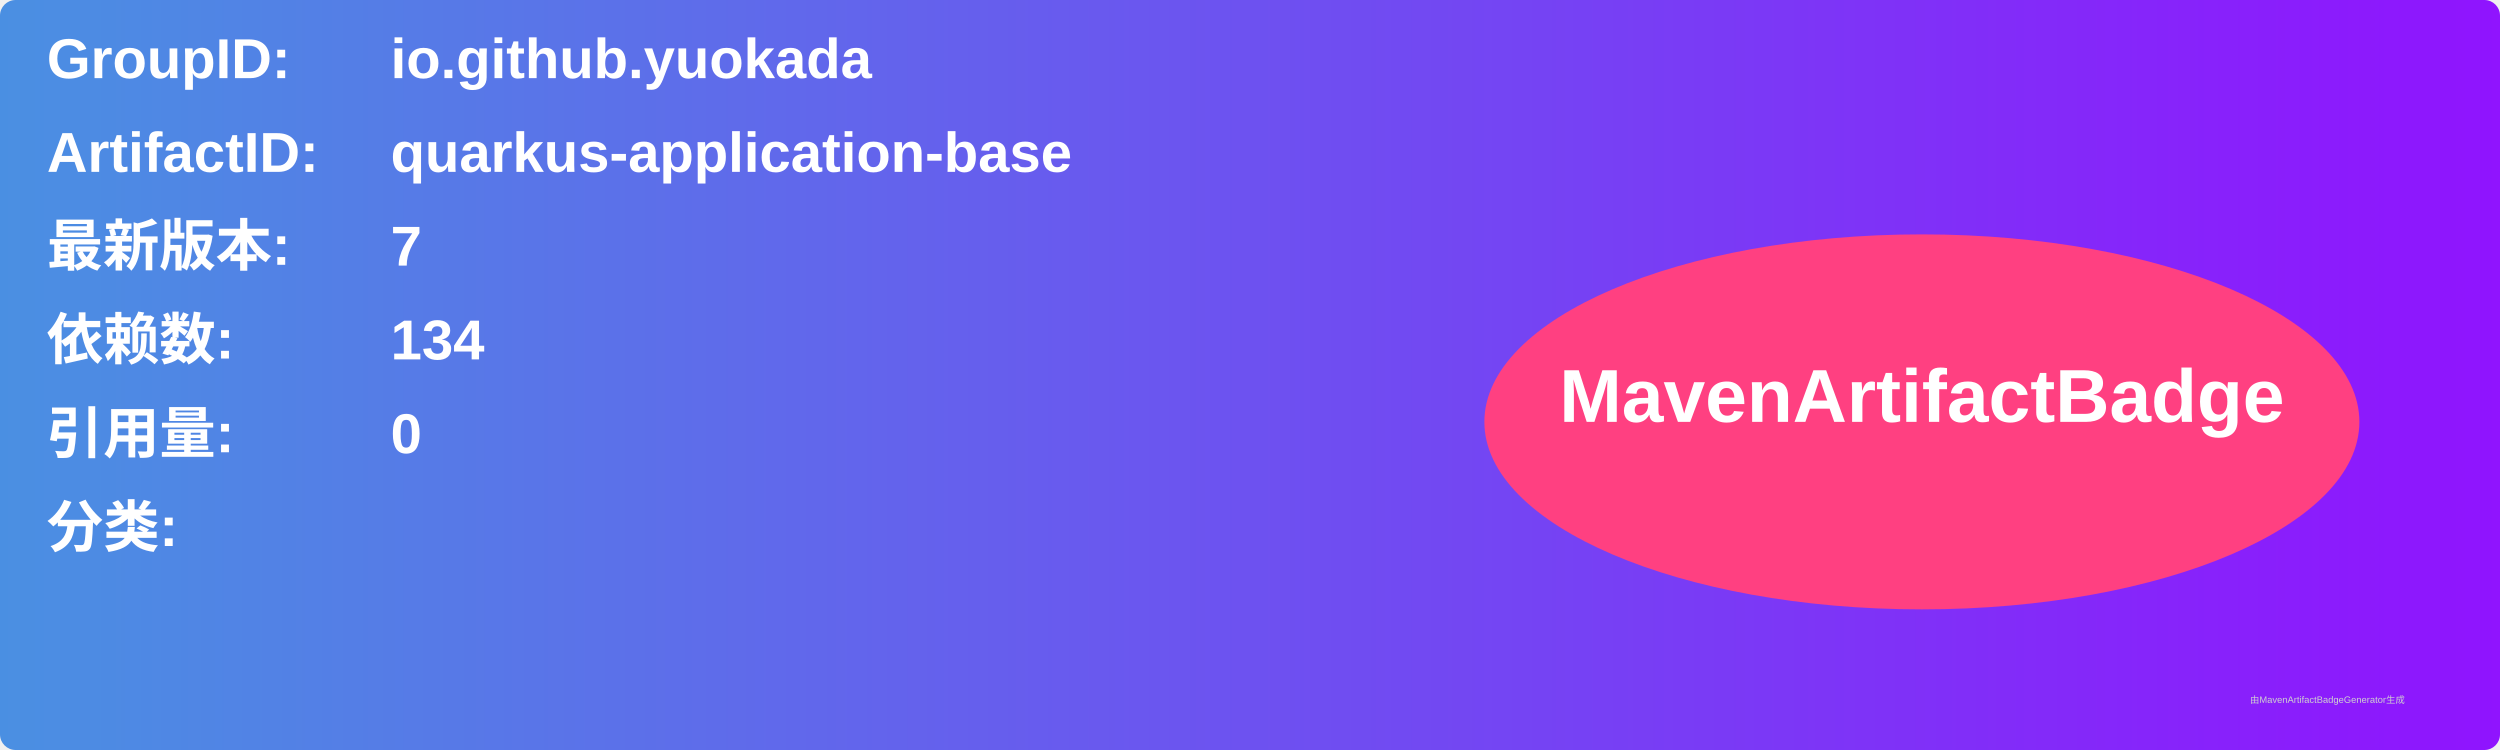
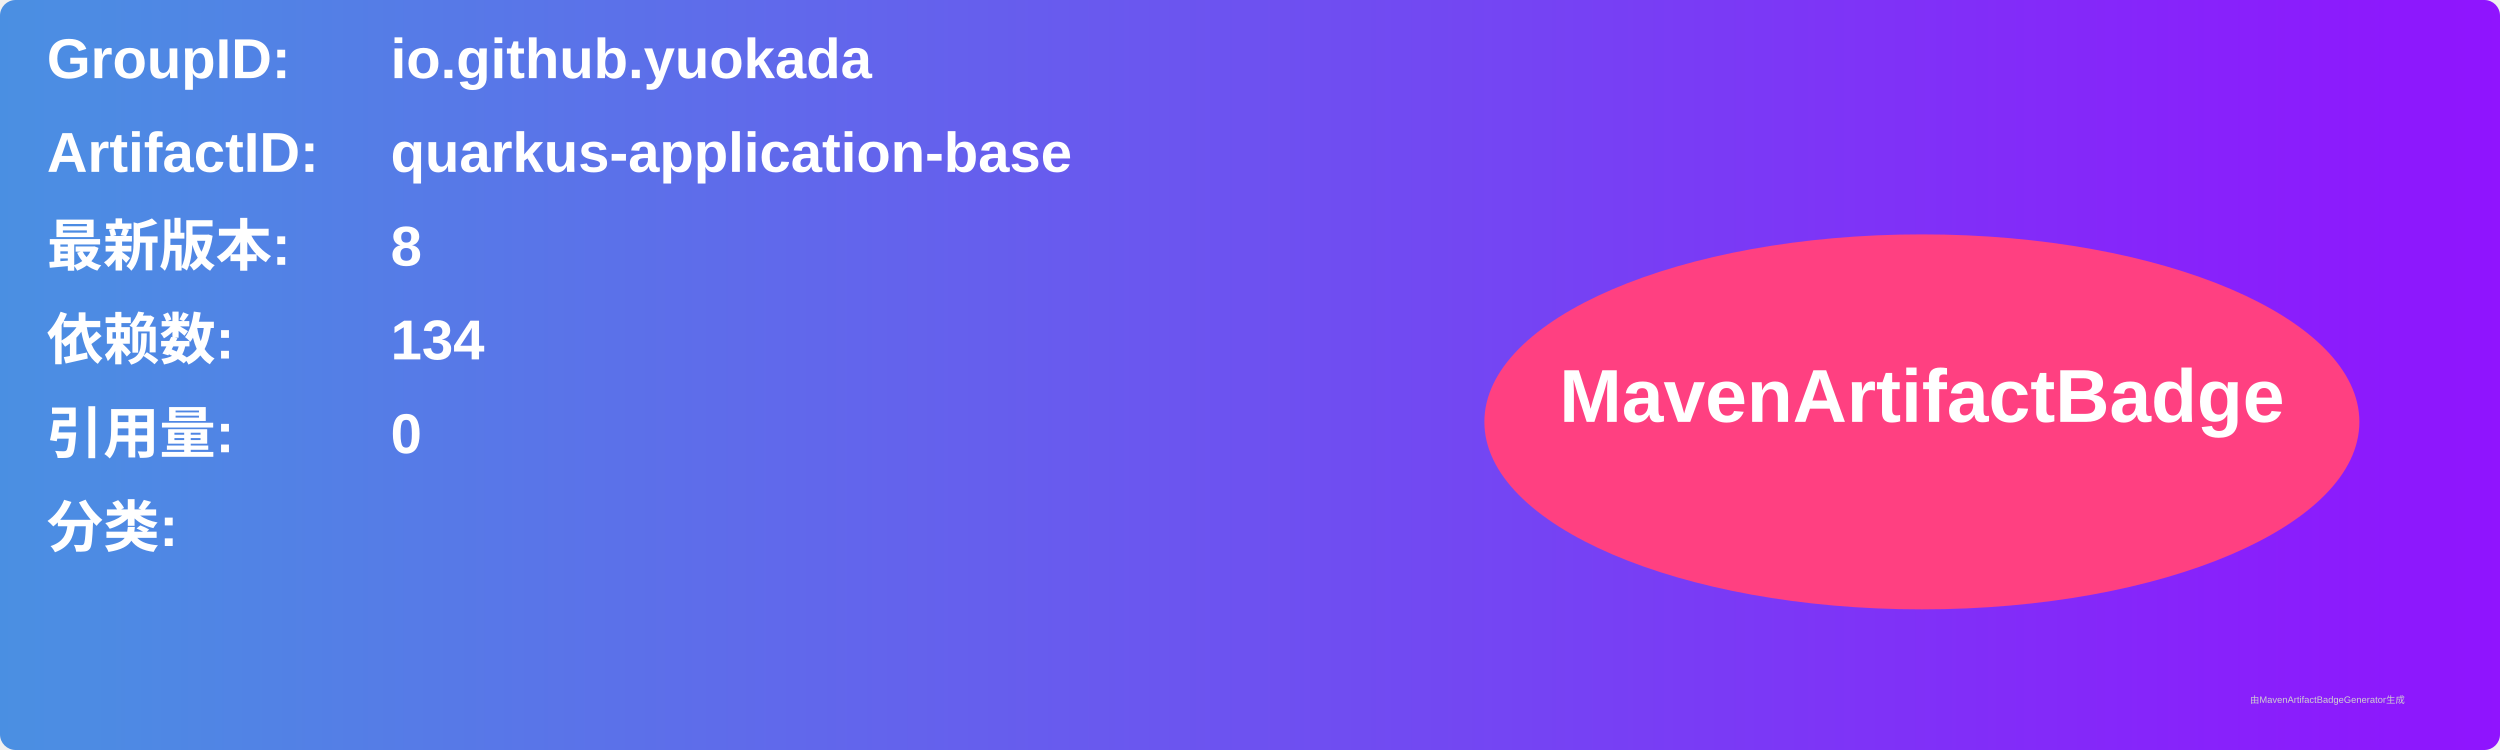
<svg xmlns="http://www.w3.org/2000/svg" width="800" height="240" viewBox="0 0 800 240">
  <linearGradient id="grad" x1="0%" y1="0%" x2="100%" y2="0%">
    <stop offset="0%" stop-color="#4a90e2" />
    <stop offset="100%" stop-color="#9013fe" />
  </linearGradient>
  <rect width="100%" height="100%" rx="5" ry="5" fill="url(#grad)" />
  <g transform="translate(15, 15)">
    <text x="0" y="10" font-family="Arial" font-size="18" fill="white" font-weight="bold" width="260">GroupID:</text>
    <text x="110" y="10" font-family="Arial" font-size="18" fill="white" font-weight="bold" width="460">io.github.yuokada</text>
    <text x="0" y="40" font-family="Arial" font-size="18" fill="white" font-weight="bold" width="260">ArtifactID:</text>
    <text x="110" y="40" font-family="Arial" font-size="18" fill="white" font-weight="bold" width="460">quarkus-application-base</text>
    <text x="0" y="70" font-family="Arial" font-size="18" fill="white" font-weight="bold">最新版本:</text>
    <text x="110" y="70" font-family="Arial" font-size="18" fill="white" font-weight="bold">
-       <tspan font-weight="bold">7</tspan>
+       <tspan font-weight="bold">8</tspan>
    </text>
    <text x="0" y="100" font-family="Arial" font-size="18" fill="white" font-weight="bold">依赖数: </text>
    <text x="110" y="100" font-family="Arial" font-size="18" fill="white">
      <tspan font-weight="bold">134</tspan>
    </text>
    <text x="0" y="130" font-family="Arial" font-size="18" fill="white" font-weight="bold">引用量: </text>
    <text x="110" y="130" font-family="Arial" font-size="18" fill="white">
      <tspan font-weight="bold">0</tspan>
    </text>
    <text x="0" y="160" font-family="Arial" font-size="18" fill="white" font-weight="bold">分类:</text>
    <text x="10" y="190" font-family="Arial" font-size="10" fill="white">
      <tspan font-weight="bold" />
    </text>
    <ellipse cx="600" cy="120" rx="140" ry="60" fill="#ff4081" />
    <text x="600" y="120" text-anchor="middle" font-family="Arial" font-size="24" fill="white" font-weight="bold">MavenArtifactBadge</text>
  </g>
  <text x="720" y="225" font-family="Arial" font-size="3" fill="#d0d0d0">由MavenArtifactBadgeGenerator生成</text>
</svg>
